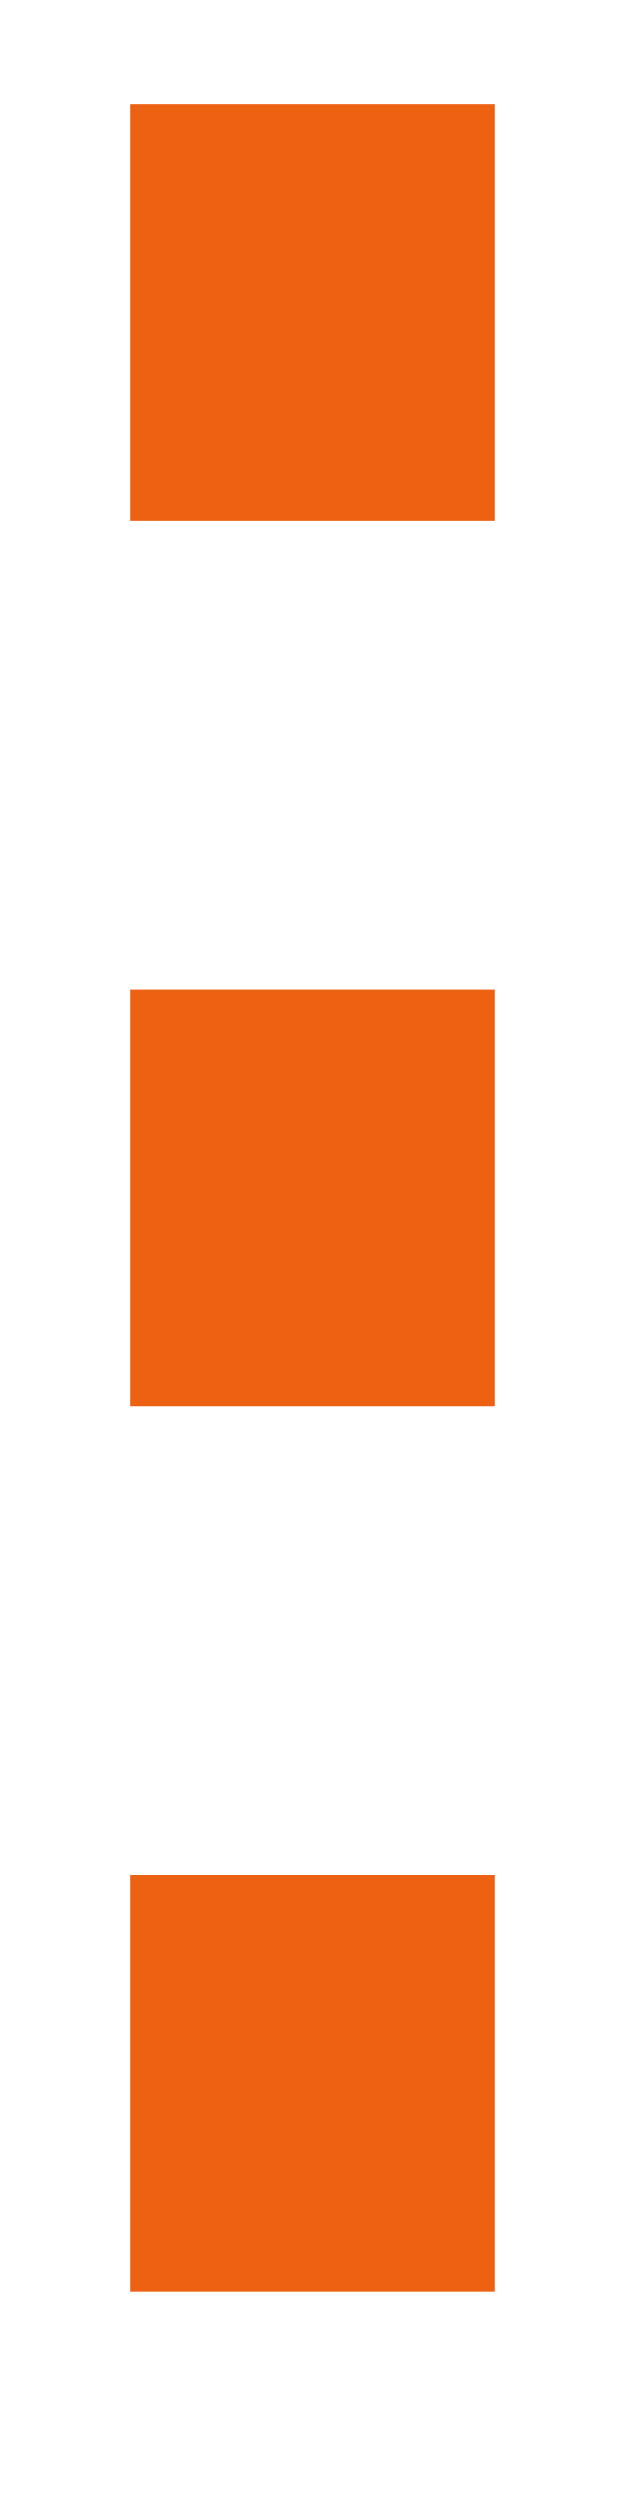
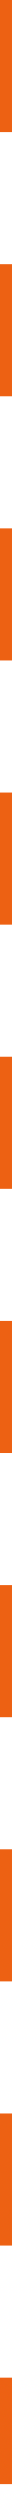
- <svg xmlns="http://www.w3.org/2000/svg" width="12" height="48" viewBox="0 0 12 48" fill="none">
-   <path d="M6 2V46" stroke="#ED6113" stroke-width="7" stroke-dasharray="8 9" />
+ <svg xmlns="http://www.w3.org/2000/svg" width="1" height="141" viewBox="0 0 1 141" fill="none">
+   <line x1="0.338" y1="1.47927e-08" x2="0.338" y2="140.104" stroke="#ED6113" stroke-width="0.677" stroke-dasharray="7.45 7.45" />
</svg>
